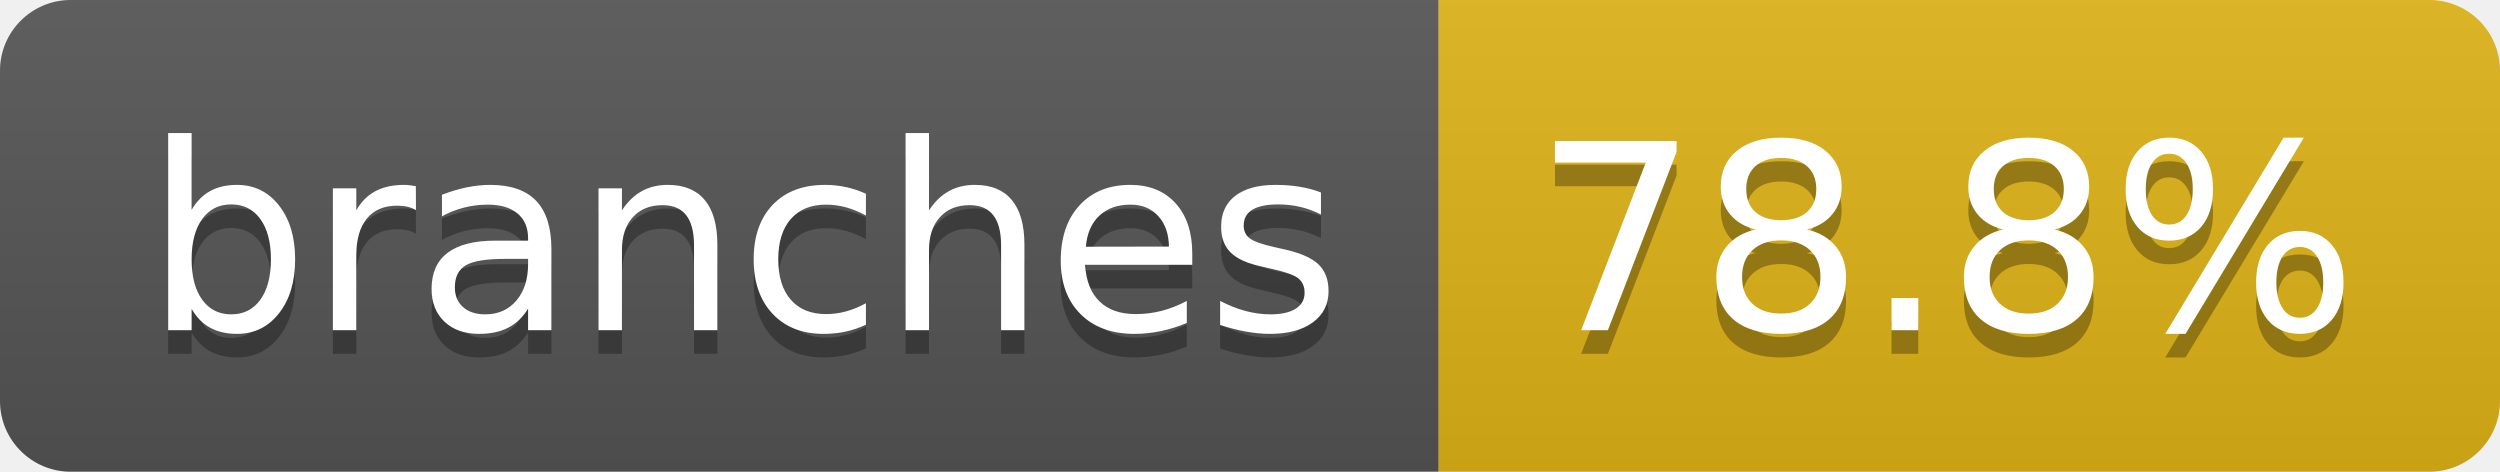
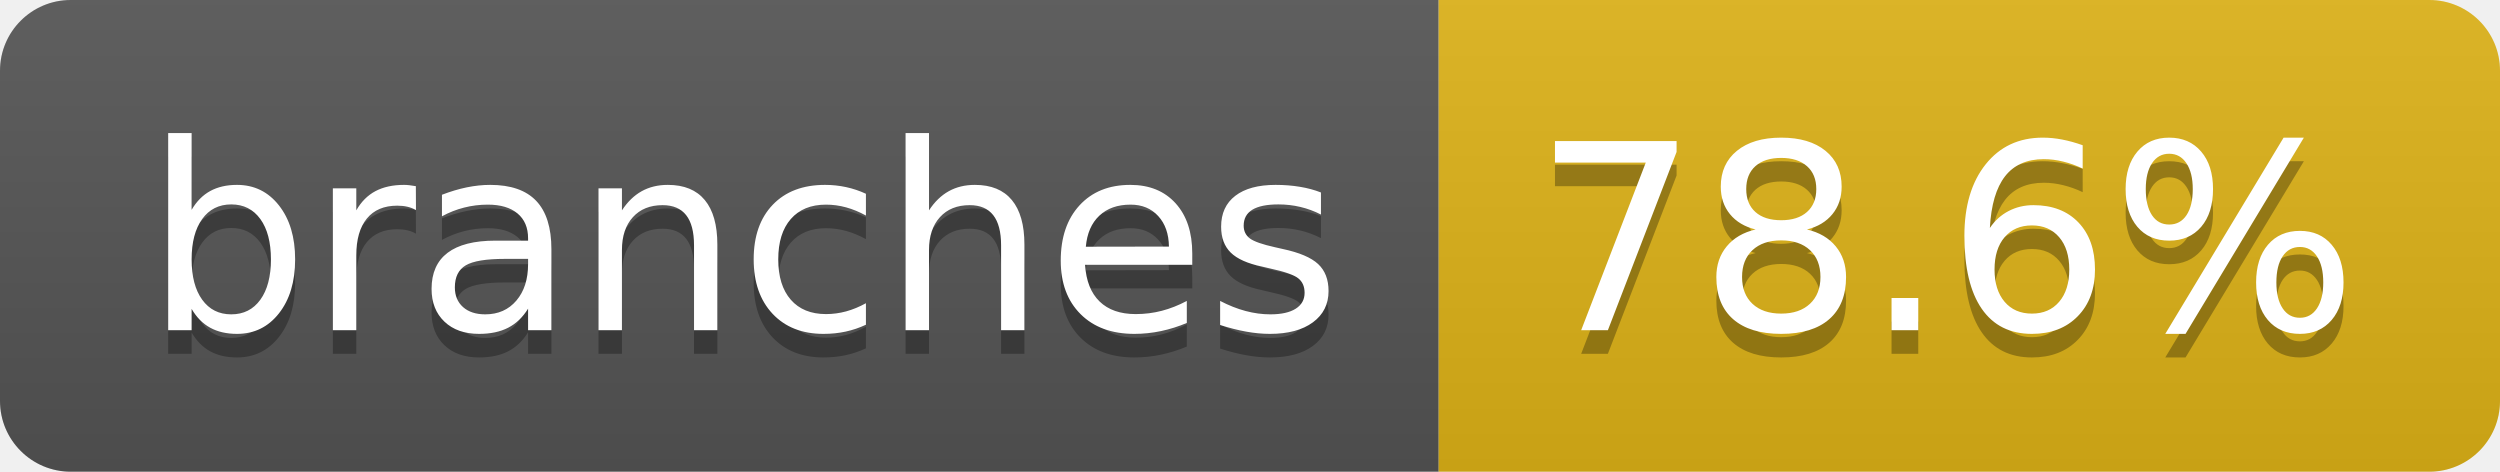
- <svg xmlns="http://www.w3.org/2000/svg" width="106" height="20" role="img" aria-label="branches: 78.8%">
+ <svg xmlns="http://www.w3.org/2000/svg" width="106" height="20" role="img" aria-label="branches: 78.6%">
  <linearGradient id="s" x2="0" y2="100%">
    <stop offset="0" stop-color="#bbb" stop-opacity=".1" />
    <stop offset="1" stop-opacity=".1" />
  </linearGradient>
  <clipPath id="r">
    <rect width="106" height="20" rx="3" fill="#fff" />
  </clipPath>
  <g clip-path="url(#r)">
    <rect width="61" height="20" fill="#555" />
    <rect x="61" width="45" height="20" fill="#dfb317" />
    <rect width="106" height="20" fill="url(#s)" />
  </g>
  <g fill="#fff" text-anchor="middle" font-family="Verdana,Geneva,DejaVu Sans,sans-serif" text-rendering="geometricPrecision" font-size="110">
    <text aria-hidden="true" x="315" y="150" fill="#010101" fill-opacity=".3" transform="scale(.1)" textLength="507">branches</text>
    <text x="315" y="140" transform="scale(.1)" fill="#fff" textLength="507">branches</text>
-     <text aria-hidden="true" x="825" y="150" fill="#010101" fill-opacity=".3" transform="scale(.1)" textLength="350">78.8%</text>
-     <text x="825" y="140" transform="scale(.1)" fill="#fff" textLength="350">78.8%</text>
+     <text aria-hidden="true" x="825" y="150" fill="#010101" fill-opacity=".3" transform="scale(.1)" textLength="350">78.6%</text>
+     <text x="825" y="140" transform="scale(.1)" fill="#fff" textLength="350">78.6%</text>
  </g>
</svg>
